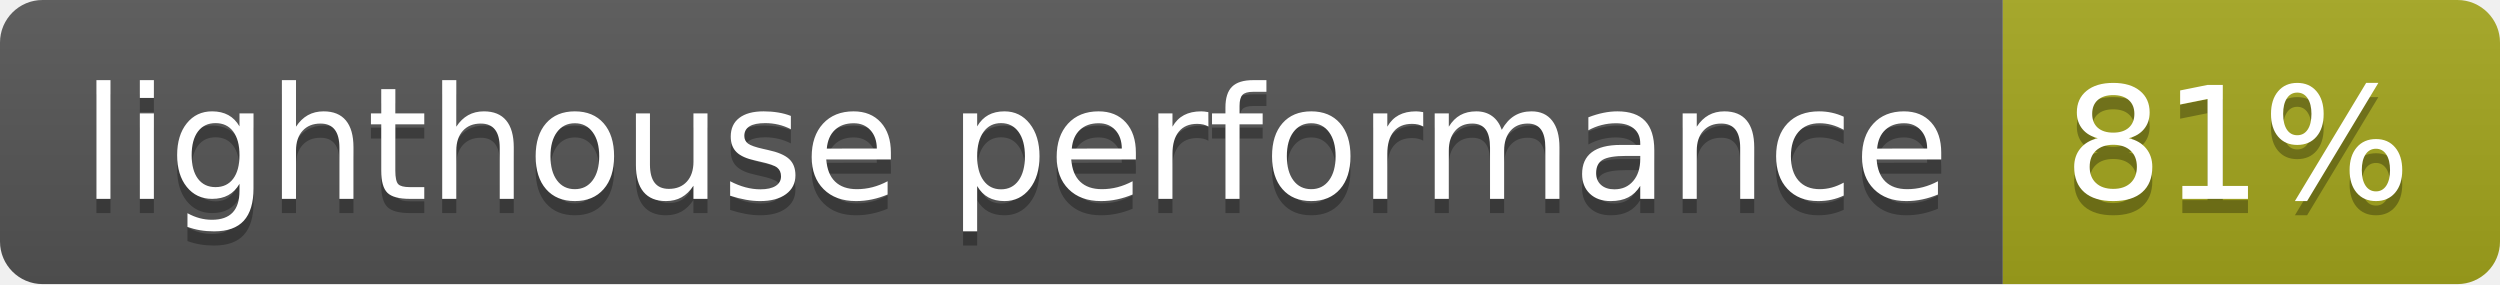
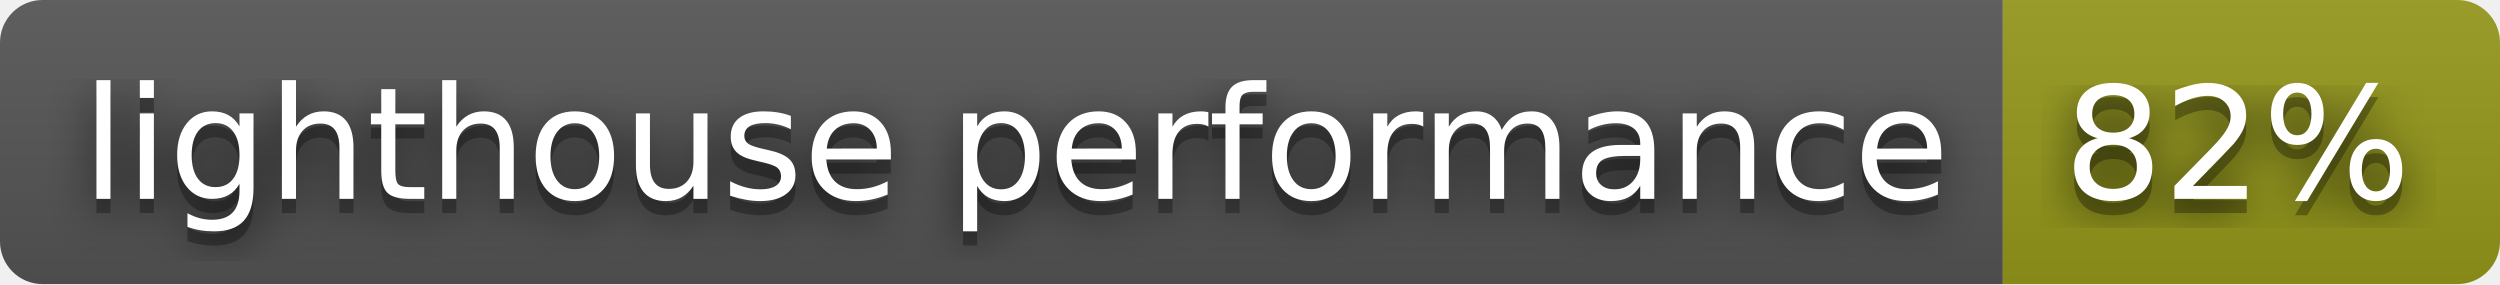
- <svg xmlns="http://www.w3.org/2000/svg" width="176" height="20" role="img" aria-label="lighthouse performance: 81%">
+ <svg xmlns="http://www.w3.org/2000/svg" width="176" height="20" role="img" aria-label="lighthouse performance: 82%">
+   <filter id="blur">
+     <feGaussianBlur stdDeviation="16" />
+   </filter>
  <linearGradient id="s" x2="0" y2="100%">
    <stop offset="0" stop-color="#bbb" stop-opacity=".1" />
    <stop offset="1" stop-opacity=".1" />
  </linearGradient>
  <clipPath id="r">
-     <rect width="176" height="20" rx="3" fill="#fff" />
+     <rect width="176" height="20" rx="3" />
  </clipPath>
  <g clip-path="url(#r)">
    <rect width="141" height="20" fill="#555" />
-     <rect x="141" width="35" height="20" fill="#a4a61d" />
+     <rect x="141" width="35" height="20" fill="#95991a" />
    <rect width="176" height="20" fill="url(#s)" />
  </g>
  <g fill="#fff" text-anchor="middle" font-family="Verdana,Geneva,DejaVu Sans,sans-serif" text-rendering="geometricPrecision" font-size="110">
-     <text aria-hidden="true" x="715" y="150" fill="#010101" fill-opacity=".3" transform="scale(.1)" textLength="1310">lighthouse performance</text>
-     <text x="715" y="140" transform="scale(.1)" fill="#fff" textLength="1310">lighthouse performance</text>
-     <text aria-hidden="true" x="1575" y="150" fill="#010101" fill-opacity=".3" transform="scale(.1)" textLength="250">81%</text>
-     <text x="1575" y="140" transform="scale(.1)" fill="#fff" textLength="250">81%</text>
+     <g transform="scale(.1)">
+       <g aria-hidden="true" fill="#010101">
+         <text x="715" y="150" fill-opacity=".8" filter="url(#blur)" textLength="1310">lighthouse performance</text>
+         <text x="715" y="150" fill-opacity=".3" textLength="1310">lighthouse performance</text>
+       </g>
+       <text x="715" y="140" textLength="1310">lighthouse performance</text>
+     </g>
+     <g transform="scale(.1)">
+       <g aria-hidden="true" fill="#010101">
+         <text x="1575" y="150" fill-opacity=".8" filter="url(#blur)" textLength="250">82%</text>
+         <text x="1575" y="150" fill-opacity=".3" textLength="250">82%</text>
+       </g>
+       <text x="1575" y="140" textLength="250">82%</text>
+     </g>
  </g>
</svg>
